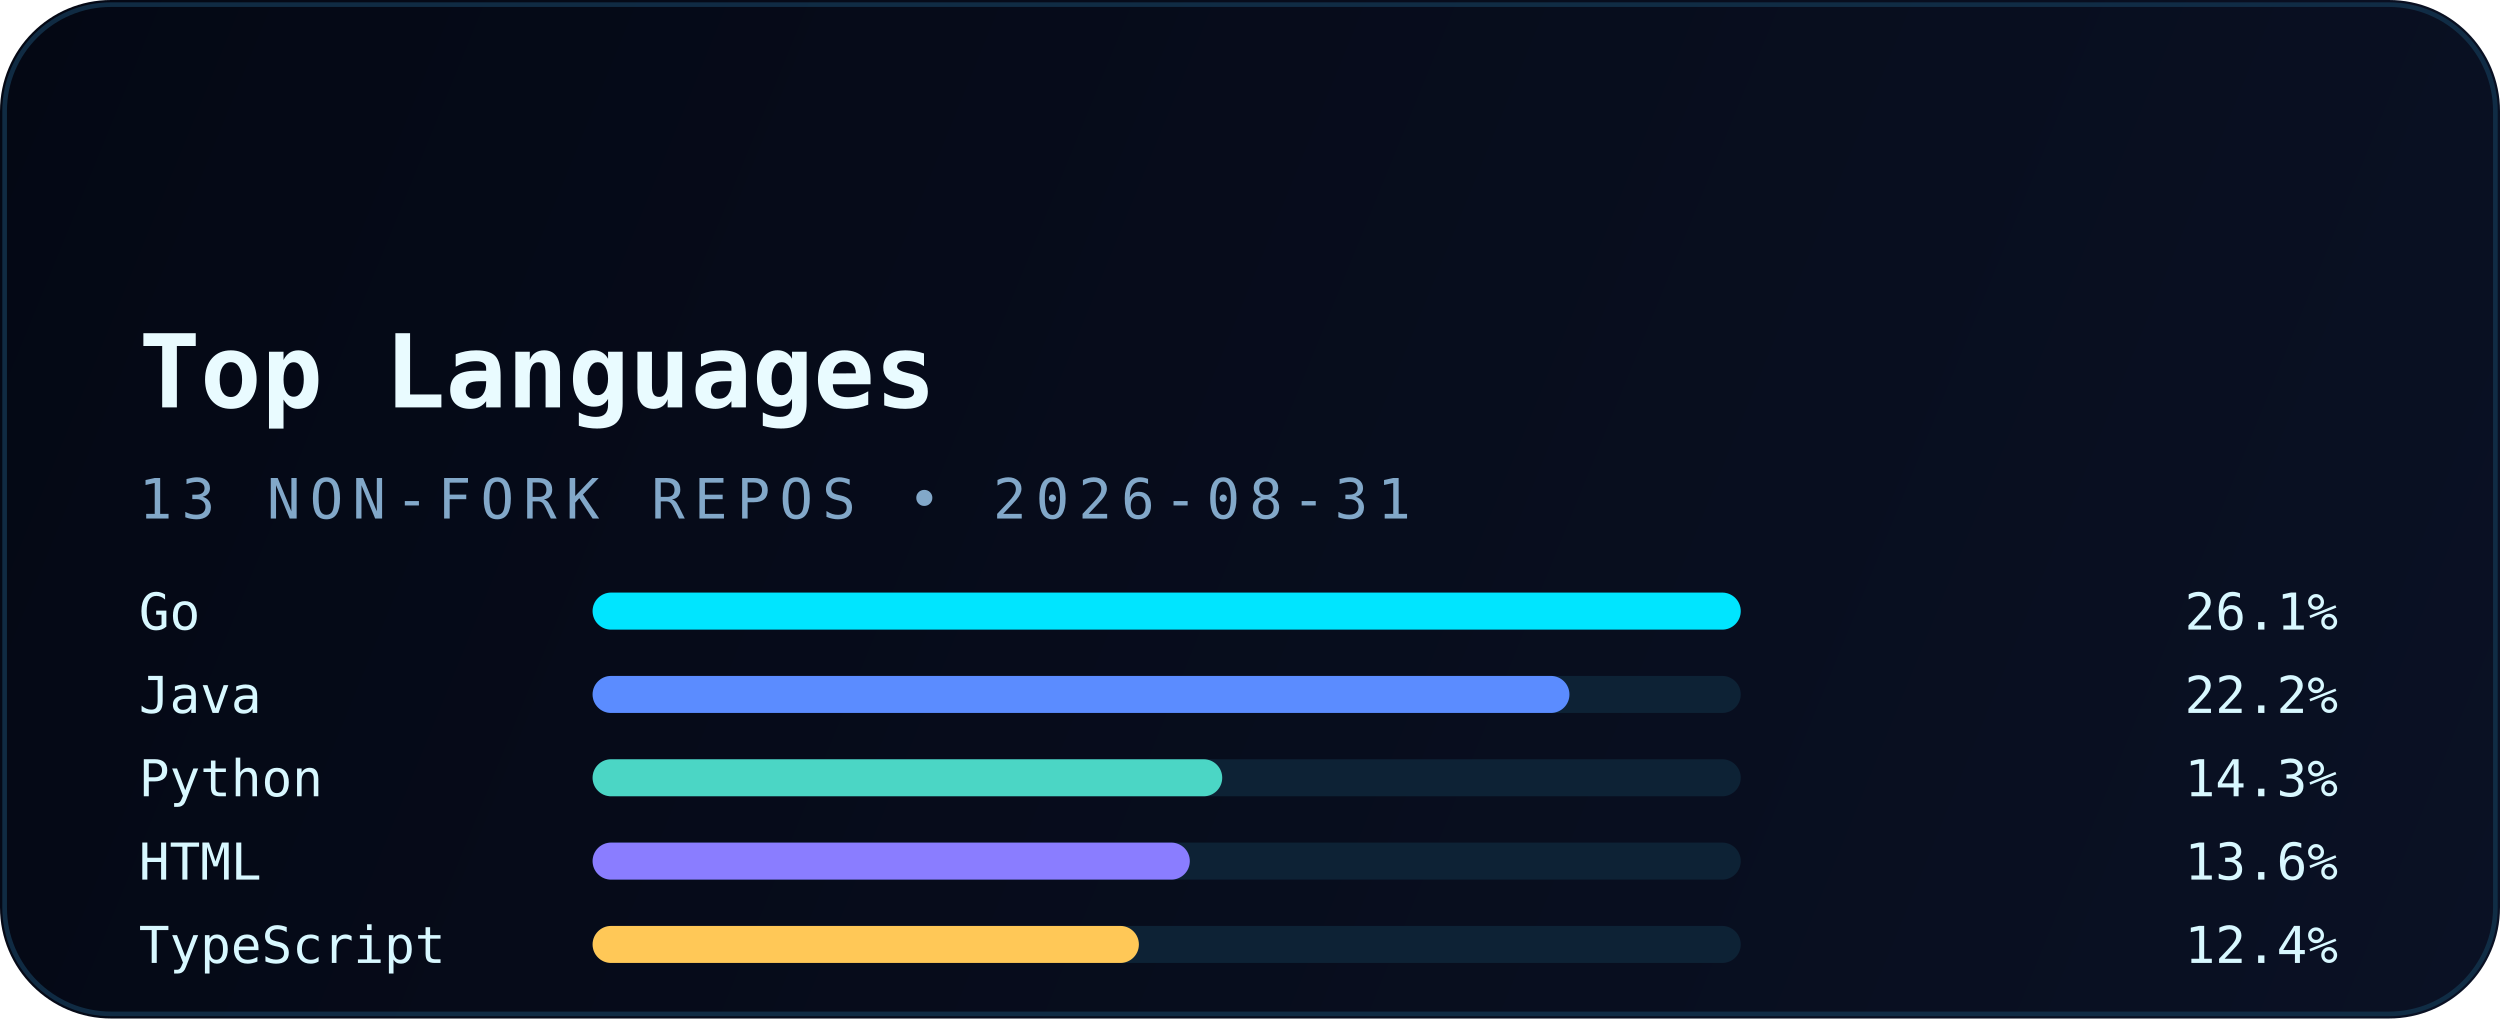
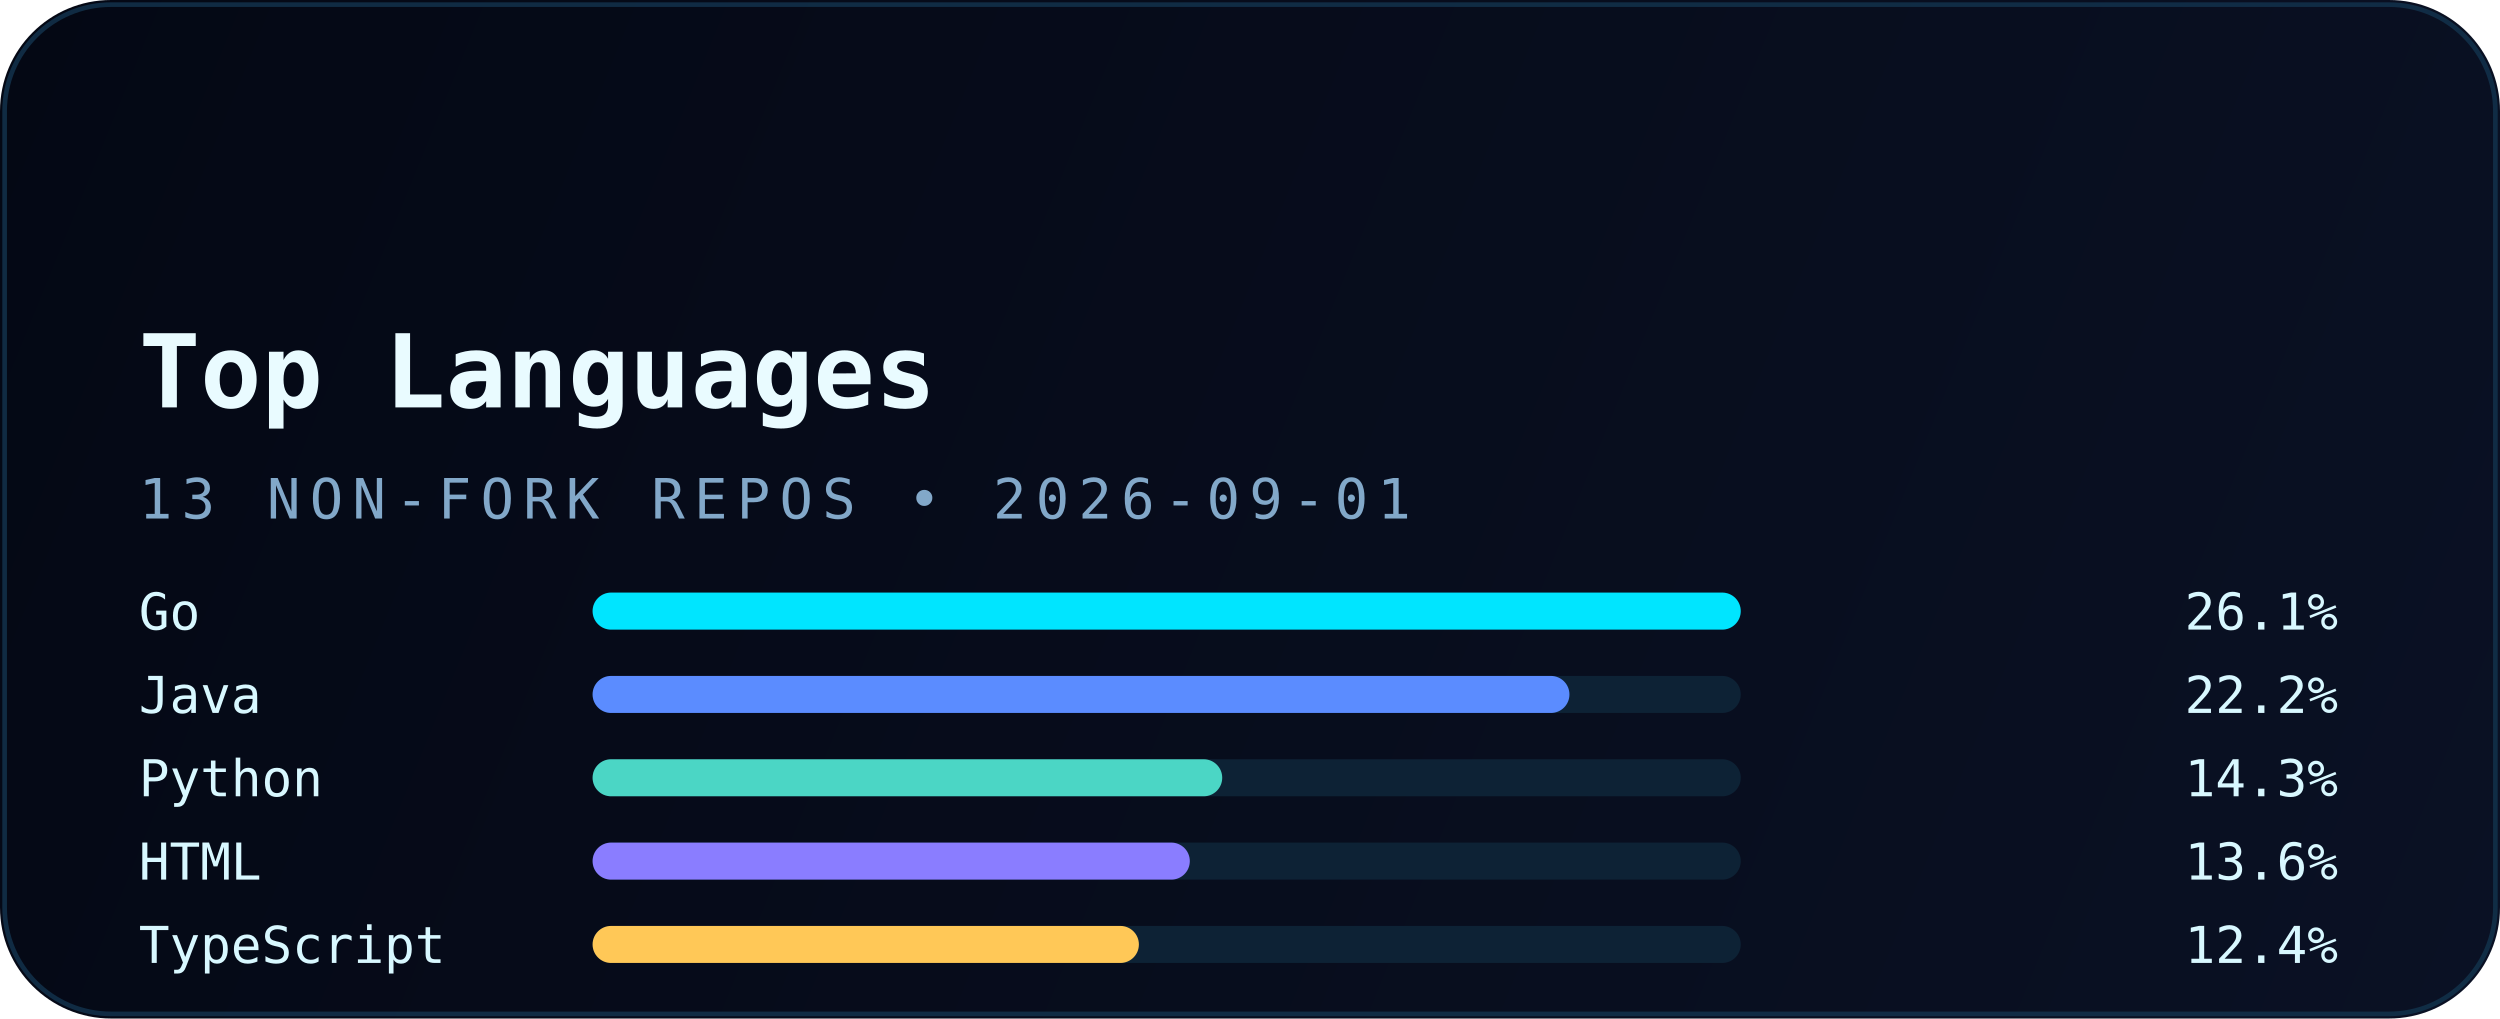
<svg xmlns="http://www.w3.org/2000/svg" width="540" height="220" viewBox="0 0 540 220" fill="none" role="img" aria-labelledby="title desc">
  <defs>
    <linearGradient id="bg" x1="0" y1="0" x2="540" y2="220" gradientUnits="userSpaceOnUse">
      <stop stop-color="#040814" />
      <stop offset="1" stop-color="#0A1124" />
    </linearGradient>
    <linearGradient id="accent" x1="30" y1="0" x2="510" y2="0" gradientUnits="userSpaceOnUse">
      <stop stop-color="#00E5FF" />
      <stop offset="1" stop-color="#5B8CFF" />
    </linearGradient>
    <filter id="glow" x="-20%" y="-20%" width="140%" height="140%" color-interpolation-filters="sRGB">
      <feGaussianBlur stdDeviation="6" result="blur" />
      <feMerge>
        <feMergeNode in="blur" />
        <feMergeNode in="SourceGraphic" />
      </feMerge>
    </filter>
  </defs>
  <rect width="540" height="220" rx="24" fill="url(#bg)" />
  <rect x="1" y="1" width="538" height="218" rx="23" stroke="#12324B" stroke-opacity="0.85" />
  <path d="M30 54H120" stroke="url(#accent)" stroke-width="3.5" stroke-linecap="round" filter="url(#glow)" />
  <text x="30" y="88" fill="#E9FBFF" font-family="JetBrains Mono, Consolas, monospace" font-size="22" font-weight="700">Top Languages</text>
-   <text x="30" y="112" fill="#82A8C9" font-family="JetBrains Mono, Consolas, monospace" font-size="12" letter-spacing="2">13 NON-FORK REPOS • 2026-08-31</text>
+   <text x="30" y="112" fill="#82A8C9" font-family="JetBrains Mono, Consolas, monospace" font-size="12" letter-spacing="2">13 NON-FORK REPOS • 2026-09-01</text>
  <g font-family="JetBrains Mono, Consolas, monospace" font-size="11">
    <text x="30" y="136" fill="#D8F8FF">Go</text>
    <rect x="128" y="128" width="248" height="8" rx="4" fill="#0D2235" />
    <rect x="128" y="128" width="248" height="8" rx="4" fill="#00E5FF" />
    <text x="505" y="136" text-anchor="end" fill="#D8F8FF">26.1%</text>
    <text x="30" y="154" fill="#D8F8FF">Java</text>
    <rect x="128" y="146" width="248" height="8" rx="4" fill="#0D2235" />
    <rect x="128" y="146" width="211" height="8" rx="4" fill="#5B8CFF" />
    <text x="505" y="154" text-anchor="end" fill="#D8F8FF">22.2%</text>
    <text x="30" y="172" fill="#D8F8FF">Python</text>
    <rect x="128" y="164" width="248" height="8" rx="4" fill="#0D2235" />
    <rect x="128" y="164" width="136" height="8" rx="4" fill="#4BD6C5" />
    <text x="505" y="172" text-anchor="end" fill="#D8F8FF">14.3%</text>
    <text x="30" y="190" fill="#D8F8FF">HTML</text>
    <rect x="128" y="182" width="248" height="8" rx="4" fill="#0D2235" />
    <rect x="128" y="182" width="129" height="8" rx="4" fill="#8A7DFF" />
    <text x="505" y="190" text-anchor="end" fill="#D8F8FF">13.6%</text>
    <text x="30" y="208" fill="#D8F8FF">TypeScript</text>
    <rect x="128" y="200" width="248" height="8" rx="4" fill="#0D2235" />
    <rect x="128" y="200" width="118" height="8" rx="4" fill="#FFC857" />
    <text x="505" y="208" text-anchor="end" fill="#D8F8FF">12.4%</text>
  </g>
</svg>
